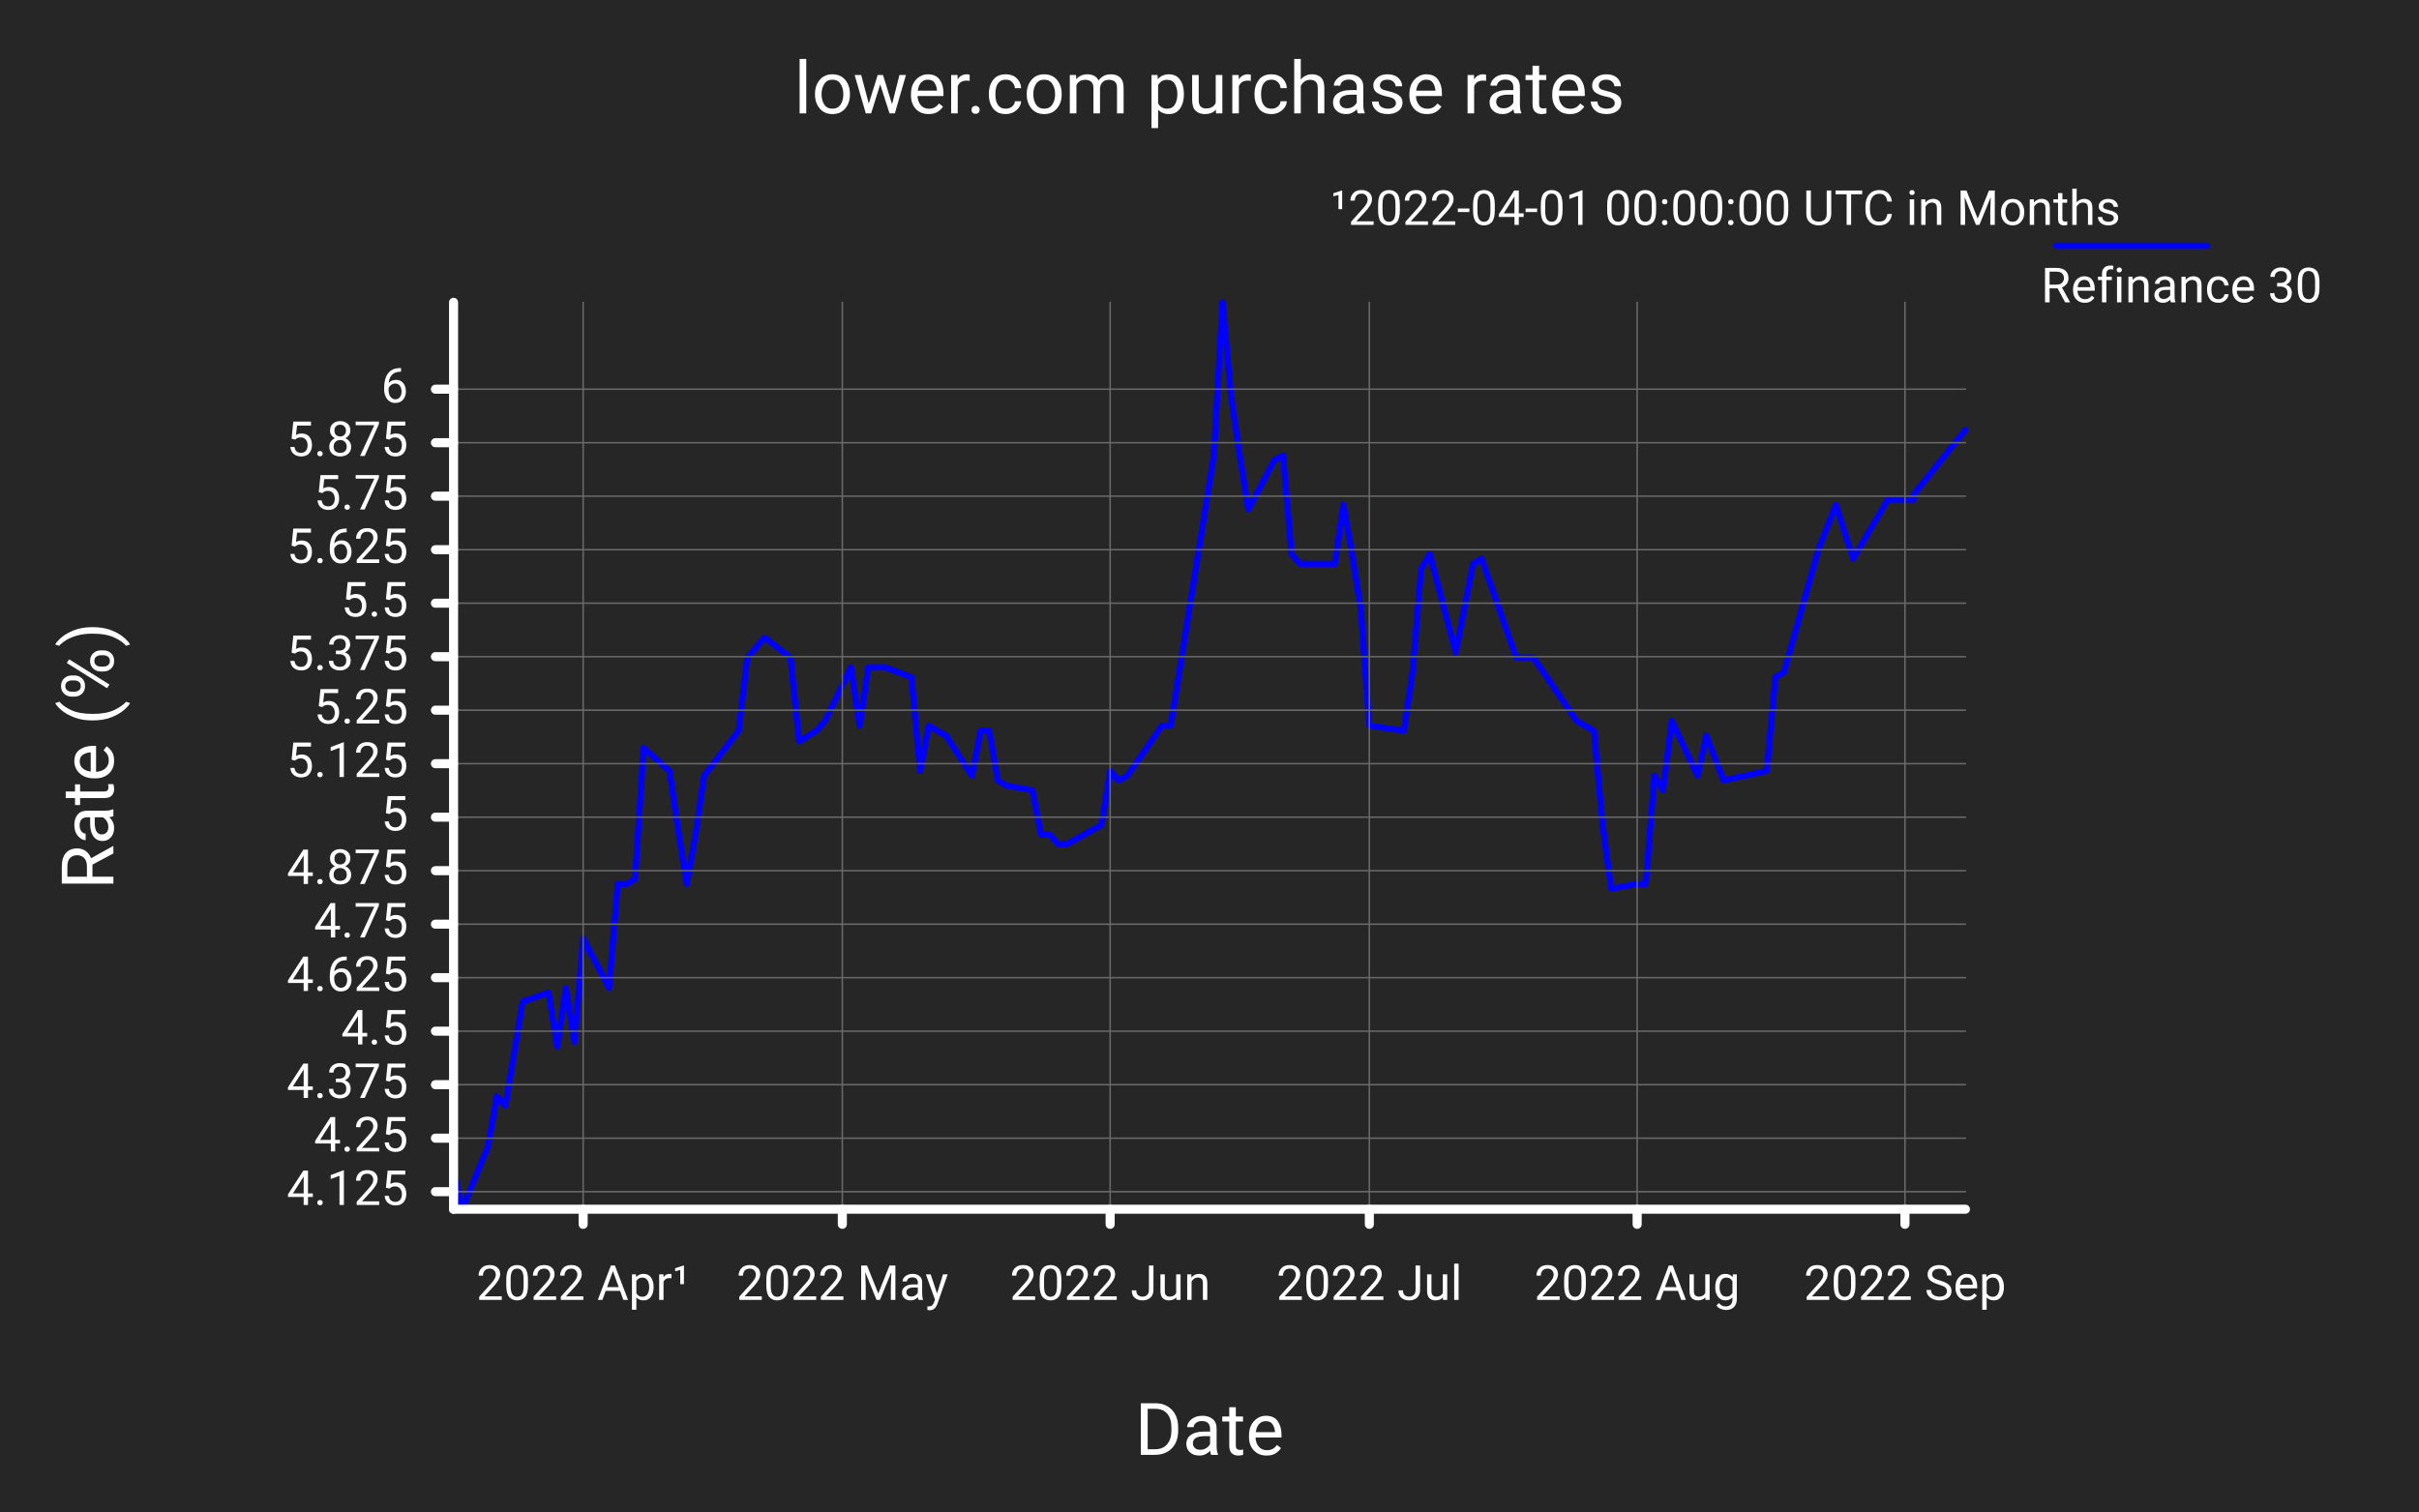
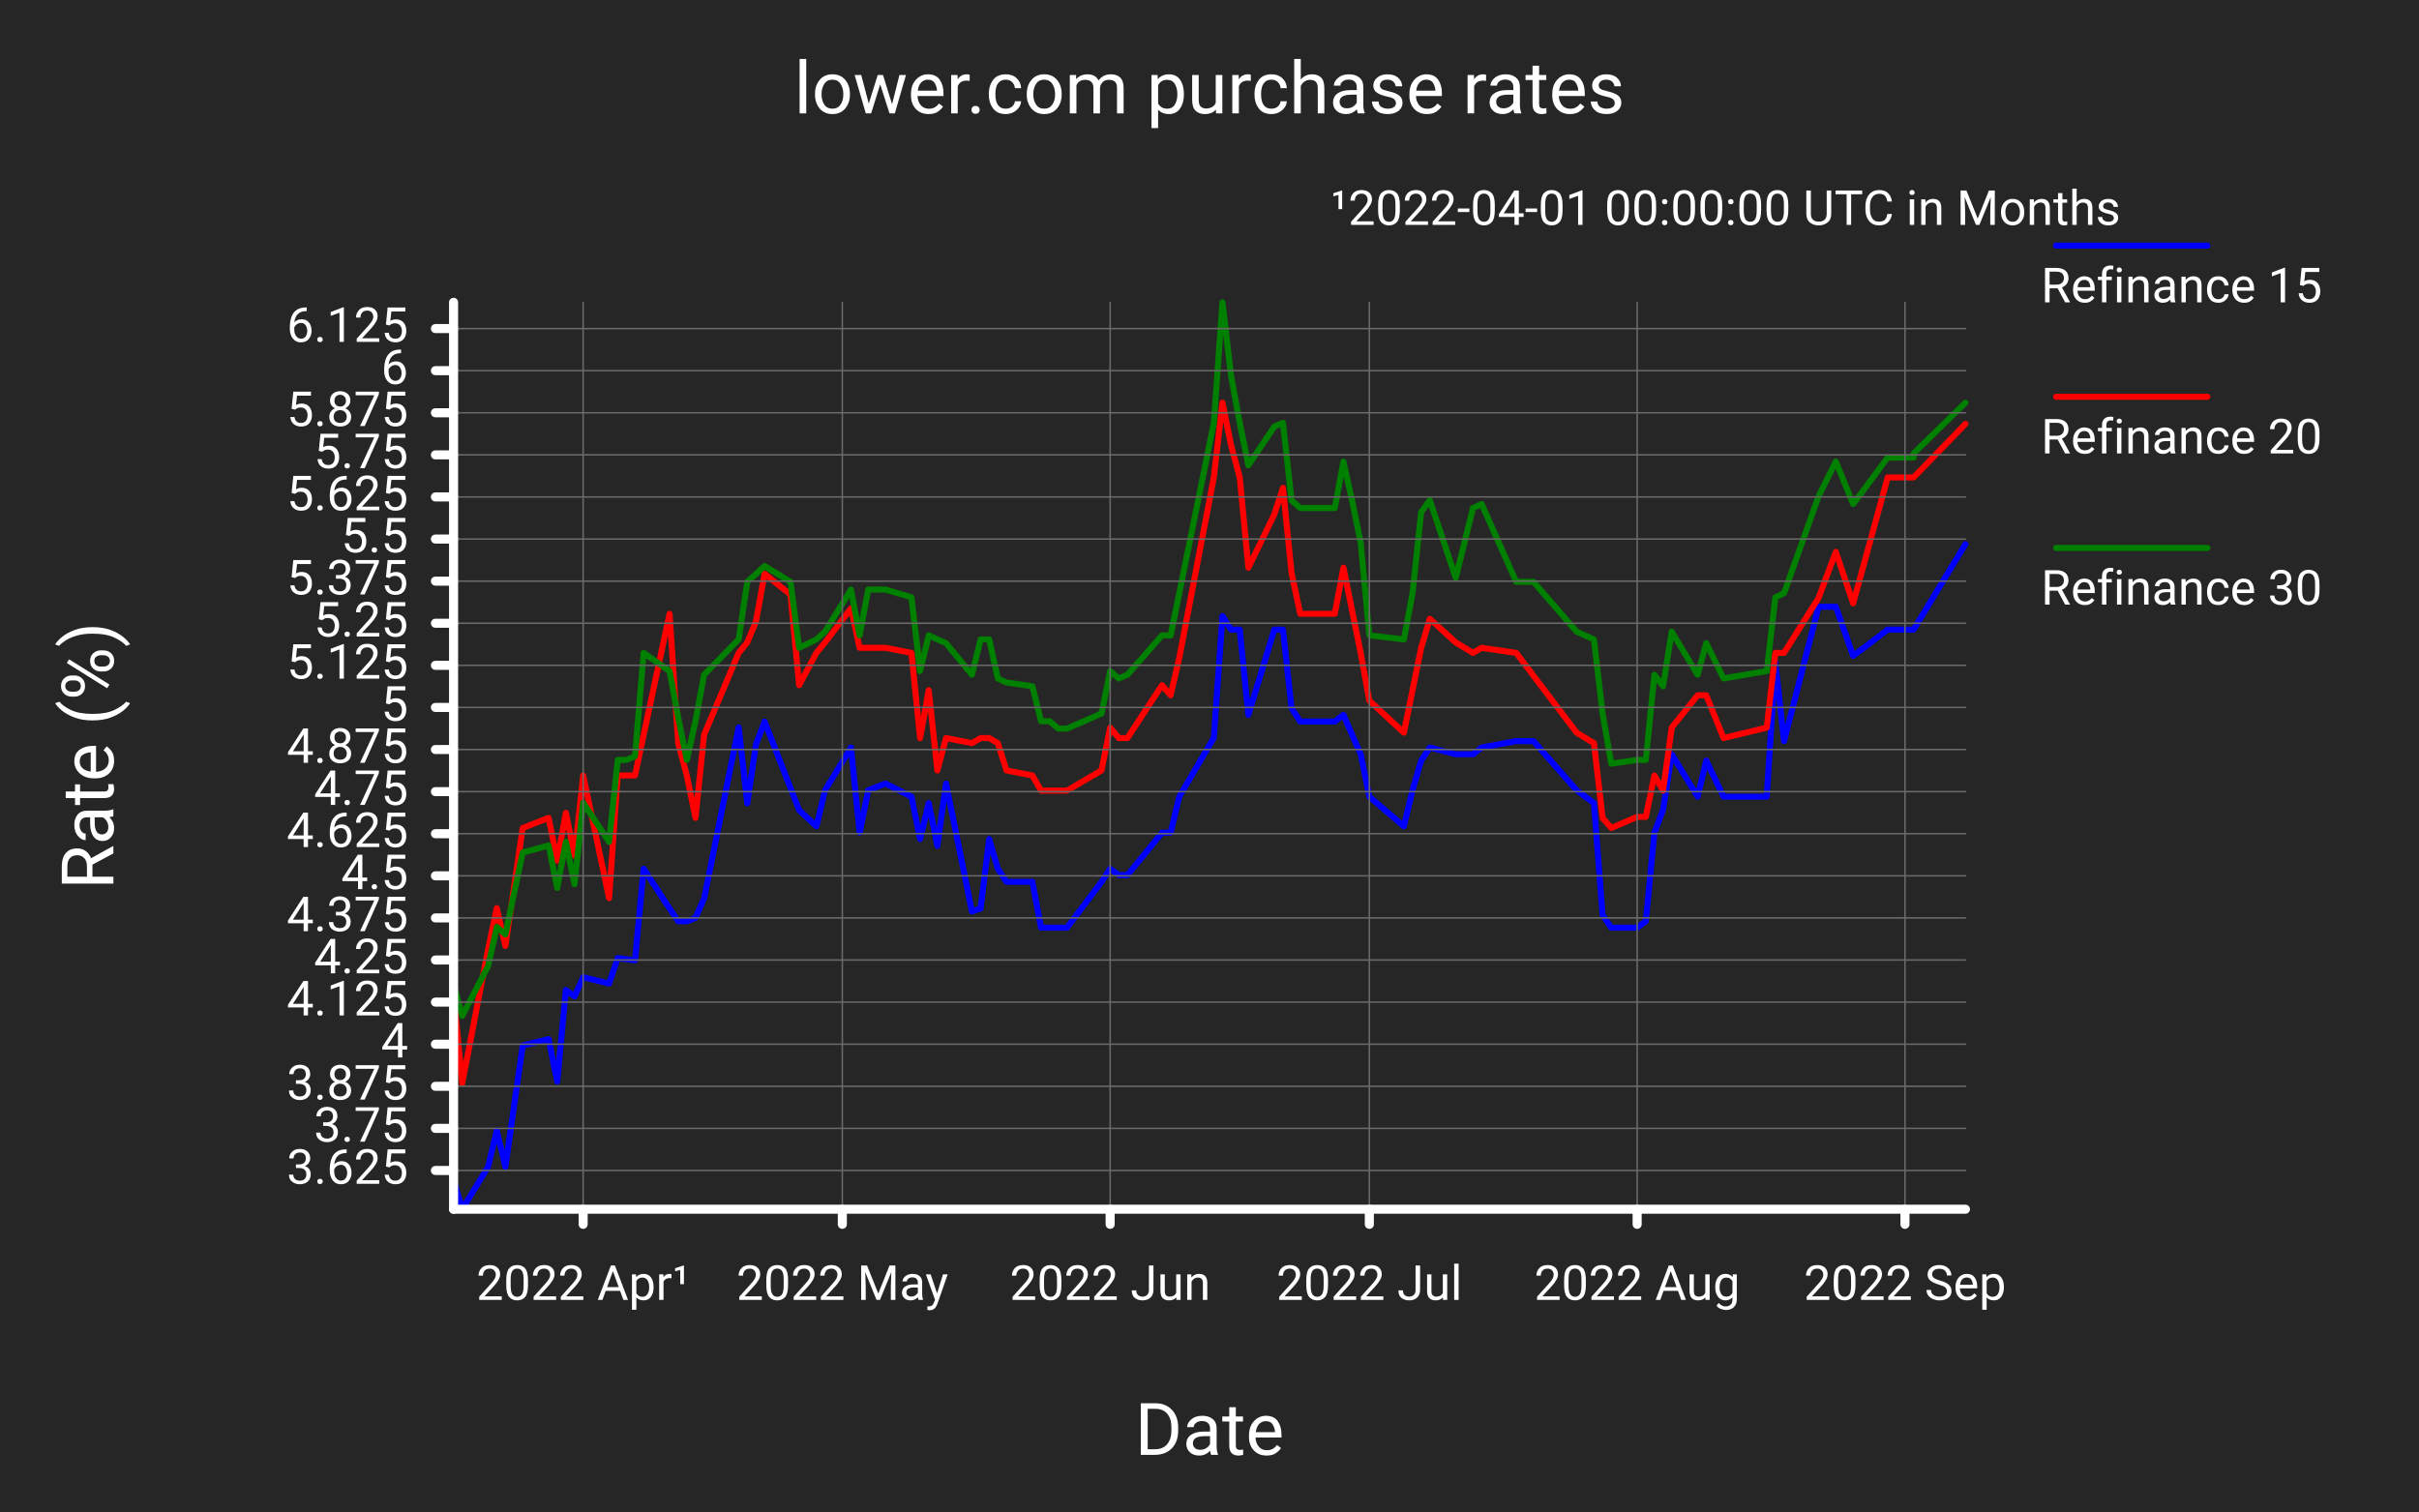
<svg xmlns="http://www.w3.org/2000/svg" class="poloto" width="800" height="500" viewBox="0 0 800 500">
  <style>.poloto{stroke-linecap:round;stroke-linejoin:round;font-family:Roboto,sans-serif;font-size:16px;}.poloto_background{fill:#262626;}.poloto_scatter{stroke-width:7}.poloto_tick_line{stroke:dimgray;stroke-width:0.5}.poloto_line{stroke-width:2}.poloto_text{fill: white;}.poloto_axis_lines{stroke: white;stroke-width:3;fill:none;stroke-dasharray:none}.poloto_title{font-size:24px;dominant-baseline:start;text-anchor:middle;}.poloto_xname{font-size:24px;dominant-baseline:start;text-anchor:middle;}.poloto_yname{font-size:24px;dominant-baseline:start;text-anchor:middle;}.poloto0stroke{stroke:blue;}.poloto1stroke{stroke:red;}.poloto2stroke{stroke:green;}.poloto3stroke{stroke:gold;}.poloto4stroke{stroke:aqua;}.poloto5stroke{stroke:lime;}.poloto6stroke{stroke:orange;}.poloto7stroke{stroke:chocolate;}.poloto0fill{fill:blue;}.poloto1fill{fill:red;}.poloto2fill{fill:green;}.poloto3fill{fill:gold;}.poloto4fill{fill:aqua;}.poloto5fill{fill:lime;}.poloto6fill{fill:orange;}.poloto7fill{fill:chocolate;}</style>
  <circle r="1e5" class="poloto_background" />
-   <text class="poloto_text poloto_legend_text" x="675" y="100">Refinance 30</text>
+   <text class="poloto_text poloto_legend_text" x="675" y="100">Refinance 15</text>
  <line class="poloto_line poloto_legend_icon poloto0stroke poloto0legend" stroke="black" x1="680" x2="730" y1="81.25" y2="81.25" />
-   <path class="poloto_line poloto0stroke" fill="none" stroke="black" d=" M 150.00 386.55 L 152.86 400.00 L 161.43 379.05 L 164.29 362.62 L 167.14 365.74 L 167.14 365.74 L 172.86 331.34 L 181.43 328.36 L 184.29 346.20 L 187.14 326.81 L 190.00 344.64 L 192.86 310.38 L 201.43 326.81 L 204.29 292.40 L 207.14 292.40 L 210.00 290.84 L 212.86 247.38 L 221.43 255.03 L 224.29 274.56 L 227.14 292.40 L 230.00 276.12 L 232.86 256.58 L 244.29 241.72 L 247.14 217.51 L 250.00 214.25 L 252.86 210.85 L 261.43 217.51 L 264.29 245.26 L 270.00 241.72 L 272.86 238.46 L 281.43 220.76 L 284.29 240.02 L 287.14 220.76 L 287.14 220.76 L 292.86 220.76 L 301.43 224.02 L 304.29 255.03 L 304.29 255.03 L 307.14 240.02 L 310.00 241.72 L 312.86 243.28 L 321.43 256.58 L 324.29 241.72 L 327.14 241.72 L 327.14 241.72 L 330.00 258.14 L 332.86 259.84 L 341.43 261.40 L 344.29 276.12 L 347.14 276.12 L 350.00 279.24 L 352.86 279.24 L 364.29 272.86 L 367.14 255.03 L 370.00 258.14 L 372.86 256.58 L 372.86 256.58 L 384.29 240.02 L 387.14 240.02 L 390.00 222.32 L 401.43 150.68 L 404.29 100.00 L 407.14 131.01 L 410.00 150.68 L 412.86 168.52 L 421.43 152.24 L 424.29 150.68 L 427.14 183.25 L 430.00 186.50 L 441.43 186.50 L 444.29 166.97 L 447.14 183.25 L 450.00 201.09 L 452.86 240.02 L 464.29 241.72 L 467.14 222.32 L 470.00 188.20 L 472.86 183.25 L 481.43 215.81 L 487.14 186.50 L 490.00 184.80 L 501.43 217.51 L 501.43 217.51 L 501.43 217.51 L 501.43 217.51 L 501.43 217.51 L 501.43 217.51 L 507.14 217.51 L 507.14 217.51 L 507.14 217.51 L 507.14 217.51 L 507.14 217.51 L 507.14 217.51 L 521.43 238.46 L 527.14 241.72 L 530.00 272.86 L 532.86 293.96 L 541.43 292.40 L 544.29 292.40 L 547.14 256.58 L 550.00 261.40 L 552.86 238.46 L 561.43 256.58 L 561.43 256.58 L 564.29 243.28 L 570.00 258.14 L 570.00 258.14 L 584.29 255.03 L 587.14 224.02 L 590.00 222.32 L 601.43 181.55 L 607.14 166.97 L 607.14 166.97 L 612.86 184.80 L 624.29 165.27 L 624.29 165.27 L 624.29 165.27 L 624.29 165.27 L 624.29 165.27 L 624.29 165.27 L 624.29 165.27 L 624.29 165.27 L 632.86 165.27 L 632.86 163.57 L 650.00 142.19" />
+   <path class="poloto_line poloto0stroke" fill="none" stroke="black" d=" M 150.00 390.09 L 152.86 400.00 L 161.43 385.96 L 164.29 373.93 L 167.14 385.96 L 167.14 385.96 L 172.86 345.86 L 181.43 343.74 L 184.29 357.78 L 187.14 327.48 L 190.00 329.60 L 192.86 323.25 L 201.43 325.36 L 204.29 316.90 L 204.29 316.90 L 210.00 317.68 L 212.86 287.37 L 221.43 300.52 L 224.29 304.75 L 227.14 304.75 L 230.00 303.64 L 232.86 297.18 L 244.29 240.59 L 247.14 265.76 L 250.00 246.27 L 252.86 238.69 L 252.86 238.69 L 264.29 267.99 L 270.00 273.34 L 272.86 261.42 L 281.43 247.27 L 284.29 275.45 L 287.14 261.42 L 287.14 261.42 L 292.86 259.19 L 301.43 263.54 L 304.29 277.57 L 304.29 277.57 L 307.14 265.65 L 310.00 279.80 L 312.86 259.19 L 321.43 301.52 L 324.29 300.52 L 327.14 277.57 L 327.14 277.57 L 330.00 287.37 L 332.86 291.72 L 341.43 291.72 L 344.29 306.87 L 347.14 306.87 L 350.00 306.87 L 352.86 306.87 L 364.29 291.72 L 367.14 287.37 L 370.00 289.49 L 372.86 289.49 L 372.86 289.49 L 384.29 275.45 L 387.14 275.45 L 390.00 263.54 L 401.43 244.04 L 404.29 203.82 L 407.14 208.28 L 410.00 208.28 L 412.86 236.46 L 421.43 208.28 L 424.29 208.28 L 427.14 234.24 L 430.00 238.69 L 441.43 238.69 L 444.29 236.46 L 447.14 243.04 L 450.00 249.50 L 452.86 263.54 L 464.29 273.34 L 467.14 261.42 L 470.00 251.62 L 472.86 247.27 L 481.43 249.50 L 487.14 249.50 L 490.00 247.27 L 501.43 245.15 L 501.43 245.15 L 501.43 245.15 L 501.43 245.15 L 501.43 245.15 L 501.43 245.15 L 507.14 245.15 L 507.14 245.15 L 507.14 245.15 L 507.14 245.15 L 507.14 245.15 L 507.14 245.15 L 521.43 261.42 L 527.14 265.65 L 530.00 302.64 L 532.86 306.87 L 541.43 306.87 L 544.29 304.75 L 547.14 275.45 L 550.00 267.88 L 552.86 249.50 L 561.43 263.54 L 561.43 263.54 L 564.29 251.62 L 570.00 263.54 L 570.00 263.54 L 584.29 263.54 L 587.14 219.20 L 590.00 245.15 L 601.43 200.71 L 607.14 200.71 L 607.14 200.71 L 612.86 216.97 L 624.29 208.28 L 624.29 208.28 L 624.29 208.28 L 624.29 208.28 L 624.29 208.28 L 624.29 208.28 L 624.29 208.28 L 624.29 208.28 L 624.29 208.28 L 632.86 208.28 L 650.00 179.99" />
+   <text class="poloto_text poloto_legend_text" x="675" y="150">Refinance 20</text>
+   <line class="poloto_line poloto_legend_icon poloto1stroke poloto1legend" stroke="black" x1="680" x2="730" y1="131.25" y2="131.25" />
+   <path class="poloto_line poloto1stroke" fill="none" stroke="black" d=" M 150.00 328.59 L 152.86 358.34 L 161.43 314.00 L 164.29 300.41 L 167.14 312.89 L 167.14 312.89 L 172.86 273.90 L 181.43 270.55 L 184.29 284.70 L 187.14 268.88 L 190.00 283.03 L 192.86 256.52 L 201.43 297.07 L 204.29 256.52 L 204.29 256.52 L 210.00 256.52 L 210.00 256.52 L 221.43 203.04 L 224.29 245.82 L 227.14 256.52 L 230.00 270.55 L 232.86 243.04 L 244.29 215.97 L 247.14 212.51 L 250.00 205.61 L 252.86 189.79 L 261.43 196.70 L 264.29 226.66 L 270.00 215.97 L 272.86 212.51 L 281.43 201.26 L 284.29 214.30 L 287.14 214.30 L 287.14 214.30 L 292.86 214.30 L 301.43 215.97 L 304.29 244.15 L 304.29 244.15 L 307.14 228.33 L 310.00 254.85 L 312.86 244.15 L 321.43 245.82 L 324.29 244.15 L 327.14 244.15 L 327.14 244.15 L 330.00 245.82 L 332.86 254.85 L 341.43 256.52 L 344.29 261.53 L 347.14 261.53 L 350.00 261.53 L 352.86 261.53 L 364.29 254.85 L 367.14 240.70 L 370.00 244.15 L 372.86 244.15 L 372.86 244.15 L 384.29 226.66 L 387.14 230.00 L 390.00 217.64 L 401.43 157.93 L 404.29 133.20 L 407.14 147.34 L 410.00 157.93 L 412.86 187.78 L 421.43 170.18 L 424.29 161.38 L 427.14 189.57 L 430.00 203.04 L 441.43 203.04 L 444.29 187.78 L 447.14 201.93 L 450.00 215.97 L 452.86 231.79 L 464.29 242.37 L 467.14 228.33 L 470.00 214.30 L 472.86 204.72 L 481.43 212.51 L 487.14 215.97 L 490.00 214.30 L 501.43 215.97 L 501.43 215.97 L 501.43 215.97 L 501.43 215.97 L 501.43 215.97 L 501.43 215.97 L 501.43 215.97 L 501.43 215.97 L 501.43 215.97 L 501.43 215.97 L 501.43 215.97 L 501.43 215.97 L 521.43 242.37 L 527.14 245.82 L 530.00 270.55 L 532.86 273.90 L 541.43 270.22 L 544.29 270.22 L 547.14 256.52 L 550.00 261.53 L 552.86 240.70 L 561.43 230.00 L 561.43 230.00 L 564.29 230.00 L 570.00 244.15 L 570.00 244.15 L 584.29 240.70 L 587.14 215.97 L 590.00 215.97 L 601.43 197.81 L 607.14 182.55 L 607.14 182.55 L 612.86 199.59 L 624.29 157.93 L 624.29 157.93 L 624.29 157.93 L 624.29 157.93 L 624.29 157.93 L 624.29 157.93 L 624.29 157.93 L 624.29 157.93 L 624.29 157.93 L 632.86 157.93 L 650.00 140.22" />
+   <text class="poloto_text poloto_legend_text" x="675" y="200">Refinance 30</text>
+   <line class="poloto_line poloto_legend_icon poloto2stroke poloto2legend" stroke="black" x1="680" x2="730" y1="181.25" y2="181.25" />
+   <path class="poloto_line poloto2stroke" fill="none" stroke="black" d=" M 150.00 325.47 L 152.86 336.06 L 161.43 319.57 L 164.29 306.65 L 167.14 309.10 L 167.14 309.10 L 172.86 282.03 L 181.43 279.69 L 184.29 293.72 L 187.14 278.46 L 190.00 292.50 L 192.86 265.54 L 201.43 278.46 L 204.29 251.39 L 207.14 251.39 L 210.00 250.17 L 212.86 215.97 L 221.43 221.98 L 224.29 237.36 L 227.14 251.39 L 230.00 238.58 L 232.86 223.21 L 244.29 211.51 L 247.14 192.46 L 250.00 189.90 L 252.86 187.23 L 261.43 192.46 L 264.29 214.30 L 270.00 211.51 L 272.86 208.95 L 281.43 195.02 L 284.29 210.17 L 287.14 195.02 L 287.14 195.02 L 292.86 195.02 L 301.43 197.59 L 304.29 221.98 L 304.29 221.98 L 307.14 210.17 L 310.00 211.51 L 312.86 212.74 L 321.43 223.21 L 324.29 211.51 L 327.14 211.51 L 327.14 211.51 L 330.00 224.43 L 332.86 225.77 L 341.43 227.00 L 344.29 238.58 L 347.14 238.58 L 350.00 241.03 L 352.86 241.03 L 364.29 236.02 L 367.14 221.98 L 370.00 224.43 L 372.86 223.21 L 372.86 223.21 L 384.29 210.17 L 387.14 210.17 L 390.00 196.25 L 401.43 139.88 L 404.29 100.00 L 407.14 124.40 L 410.00 139.88 L 412.86 153.92 L 421.43 141.11 L 424.29 139.88 L 427.14 165.50 L 430.00 168.07 L 441.43 168.07 L 444.29 152.69 L 447.14 165.50 L 450.00 179.54 L 452.86 210.17 L 464.29 211.51 L 467.14 196.25 L 470.00 169.40 L 472.86 165.50 L 481.43 191.13 L 487.14 168.07 L 490.00 166.73 L 501.43 192.46 L 501.43 192.46 L 501.43 192.46 L 501.43 192.46 L 501.43 192.46 L 501.43 192.46 L 507.14 192.46 L 507.14 192.46 L 507.14 192.46 L 507.14 192.46 L 507.14 192.46 L 507.14 192.46 L 521.43 208.95 L 527.14 211.51 L 530.00 236.02 L 532.86 252.62 L 541.43 251.39 L 544.29 251.39 L 547.14 223.21 L 550.00 227.00 L 552.86 208.95 L 561.43 223.21 L 561.43 223.21 L 564.29 212.74 L 570.00 224.43 L 570.00 224.43 L 584.29 221.98 L 587.14 197.59 L 590.00 196.25 L 601.43 164.17 L 607.14 152.69 L 607.14 152.69 L 612.86 166.73 L 624.29 151.36 L 624.29 151.36 L 624.29 151.36 L 624.29 151.36 L 624.29 151.36 L 624.29 151.36 L 624.29 151.36 L 624.29 151.36 L 632.86 151.36 L 632.86 150.02 L 650.00 133.20" />
  <text class="poloto_labels poloto_text poloto_title" x="400" y="37.5">lower.com purchase rates</text>
  <text class="poloto_labels poloto_text poloto_xname" x="400" y="481.25">Date</text>
  <text class="poloto_labels poloto_text poloto_yname" transform="rotate(-90,37.5,250)" x="37.5" y="250">Rate (%)</text>
  <text class="poloto_tick_labels poloto_text" dominant-baseline="middle" text-anchor="start" x="150" y="70" />
-   <line class="poloto_axis_lines" stroke="black" x1="150" x2="144" y1="394.195" y2="394.195" />
-   <line class="poloto_tick_line" stroke="black" x1="150" x2="650" y1="394.195" y2="394.195" />
-   <text class="poloto_tick_labels poloto_text" dominant-baseline="middle" text-anchor="end" x="135" y="394.195">4.125</text>
-   <line class="poloto_axis_lines" stroke="black" x1="150" x2="144" y1="376.498" y2="376.498" />
-   <line class="poloto_tick_line" stroke="black" x1="150" x2="650" y1="376.498" y2="376.498" />
-   <text class="poloto_tick_labels poloto_text" dominant-baseline="middle" text-anchor="end" x="135" y="376.498">4.25</text>
-   <line class="poloto_axis_lines" stroke="black" x1="150" x2="144" y1="358.801" y2="358.801" />
-   <line class="poloto_tick_line" stroke="black" x1="150" x2="650" y1="358.801" y2="358.801" />
-   <text class="poloto_tick_labels poloto_text" dominant-baseline="middle" text-anchor="end" x="135" y="358.801">4.375</text>
-   <line class="poloto_axis_lines" stroke="black" x1="150" x2="144" y1="341.104" y2="341.104" />
-   <line class="poloto_tick_line" stroke="black" x1="150" x2="650" y1="341.104" y2="341.104" />
-   <text class="poloto_tick_labels poloto_text" dominant-baseline="middle" text-anchor="end" x="135" y="341.104">4.5</text>
-   <line class="poloto_axis_lines" stroke="black" x1="150" x2="144" y1="323.407" y2="323.407" />
-   <line class="poloto_tick_line" stroke="black" x1="150" x2="650" y1="323.407" y2="323.407" />
-   <text class="poloto_tick_labels poloto_text" dominant-baseline="middle" text-anchor="end" x="135" y="323.407">4.625</text>
-   <line class="poloto_axis_lines" stroke="black" x1="150" x2="144" y1="305.71" y2="305.71" />
-   <line class="poloto_tick_line" stroke="black" x1="150" x2="650" y1="305.71" y2="305.71" />
-   <text class="poloto_tick_labels poloto_text" dominant-baseline="middle" text-anchor="end" x="135" y="305.71">4.75</text>
-   <line class="poloto_axis_lines" stroke="black" x1="150" x2="144" y1="288.013" y2="288.013" />
-   <line class="poloto_tick_line" stroke="black" x1="150" x2="650" y1="288.013" y2="288.013" />
-   <text class="poloto_tick_labels poloto_text" dominant-baseline="middle" text-anchor="end" x="135" y="288.013">4.875</text>
-   <line class="poloto_axis_lines" stroke="black" x1="150" x2="144" y1="270.316" y2="270.316" />
-   <line class="poloto_tick_line" stroke="black" x1="150" x2="650" y1="270.316" y2="270.316" />
-   <text class="poloto_tick_labels poloto_text" dominant-baseline="middle" text-anchor="end" x="135" y="270.316">5</text>
-   <line class="poloto_axis_lines" stroke="black" x1="150" x2="144" y1="252.619" y2="252.619" />
-   <line class="poloto_tick_line" stroke="black" x1="150" x2="650" y1="252.619" y2="252.619" />
-   <text class="poloto_tick_labels poloto_text" dominant-baseline="middle" text-anchor="end" x="135" y="252.619">5.125</text>
-   <line class="poloto_axis_lines" stroke="black" x1="150" x2="144" y1="234.922" y2="234.922" />
-   <line class="poloto_tick_line" stroke="black" x1="150" x2="650" y1="234.922" y2="234.922" />
-   <text class="poloto_tick_labels poloto_text" dominant-baseline="middle" text-anchor="end" x="135" y="234.922">5.25</text>
-   <line class="poloto_axis_lines" stroke="black" x1="150" x2="144" y1="217.225" y2="217.225" />
-   <line class="poloto_tick_line" stroke="black" x1="150" x2="650" y1="217.225" y2="217.225" />
-   <text class="poloto_tick_labels poloto_text" dominant-baseline="middle" text-anchor="end" x="135" y="217.225">5.375</text>
-   <line class="poloto_axis_lines" stroke="black" x1="150" x2="144" y1="199.528" y2="199.528" />
-   <line class="poloto_tick_line" stroke="black" x1="150" x2="650" y1="199.528" y2="199.528" />
-   <text class="poloto_tick_labels poloto_text" dominant-baseline="middle" text-anchor="end" x="135" y="199.528">5.5</text>
-   <line class="poloto_axis_lines" stroke="black" x1="150" x2="144" y1="181.831" y2="181.831" />
-   <line class="poloto_tick_line" stroke="black" x1="150" x2="650" y1="181.831" y2="181.831" />
-   <text class="poloto_tick_labels poloto_text" dominant-baseline="middle" text-anchor="end" x="135" y="181.831">5.625</text>
-   <line class="poloto_axis_lines" stroke="black" x1="150" x2="144" y1="164.134" y2="164.134" />
-   <line class="poloto_tick_line" stroke="black" x1="150" x2="650" y1="164.134" y2="164.134" />
-   <text class="poloto_tick_labels poloto_text" dominant-baseline="middle" text-anchor="end" x="135" y="164.134">5.75</text>
-   <line class="poloto_axis_lines" stroke="black" x1="150" x2="144" y1="146.437" y2="146.437" />
-   <line class="poloto_tick_line" stroke="black" x1="150" x2="650" y1="146.437" y2="146.437" />
-   <text class="poloto_tick_labels poloto_text" dominant-baseline="middle" text-anchor="end" x="135" y="146.437">5.875</text>
-   <line class="poloto_axis_lines" stroke="black" x1="150" x2="144" y1="128.74" y2="128.74" />
-   <line class="poloto_tick_line" stroke="black" x1="150" x2="650" y1="128.74" y2="128.74" />
-   <text class="poloto_tick_labels poloto_text" dominant-baseline="middle" text-anchor="end" x="135" y="128.74">6</text>
+   <line class="poloto_axis_lines" stroke="black" x1="150" x2="144" y1="387.189" y2="387.189" />
+   <line class="poloto_tick_line" stroke="black" x1="150" x2="650" y1="387.189" y2="387.189" />
+   <text class="poloto_tick_labels poloto_text" dominant-baseline="middle" text-anchor="end" x="135" y="387.189">3.625</text>
+   <line class="poloto_axis_lines" stroke="black" x1="150" x2="144" y1="373.264" y2="373.264" />
+   <line class="poloto_tick_line" stroke="black" x1="150" x2="650" y1="373.264" y2="373.264" />
+   <text class="poloto_tick_labels poloto_text" dominant-baseline="middle" text-anchor="end" x="135" y="373.264">3.75</text>
+   <line class="poloto_axis_lines" stroke="black" x1="150" x2="144" y1="359.339" y2="359.339" />
+   <line class="poloto_tick_line" stroke="black" x1="150" x2="650" y1="359.339" y2="359.339" />
+   <text class="poloto_tick_labels poloto_text" dominant-baseline="middle" text-anchor="end" x="135" y="359.339">3.875</text>
+   <line class="poloto_axis_lines" stroke="black" x1="150" x2="144" y1="345.414" y2="345.414" />
+   <line class="poloto_tick_line" stroke="black" x1="150" x2="650" y1="345.414" y2="345.414" />
+   <text class="poloto_tick_labels poloto_text" dominant-baseline="middle" text-anchor="end" x="135" y="345.414">4</text>
+   <line class="poloto_axis_lines" stroke="black" x1="150" x2="144" y1="331.489" y2="331.489" />
+   <line class="poloto_tick_line" stroke="black" x1="150" x2="650" y1="331.489" y2="331.489" />
+   <text class="poloto_tick_labels poloto_text" dominant-baseline="middle" text-anchor="end" x="135" y="331.489">4.125</text>
+   <line class="poloto_axis_lines" stroke="black" x1="150" x2="144" y1="317.564" y2="317.564" />
+   <line class="poloto_tick_line" stroke="black" x1="150" x2="650" y1="317.564" y2="317.564" />
+   <text class="poloto_tick_labels poloto_text" dominant-baseline="middle" text-anchor="end" x="135" y="317.564">4.25</text>
+   <line class="poloto_axis_lines" stroke="black" x1="150" x2="144" y1="303.639" y2="303.639" />
+   <line class="poloto_tick_line" stroke="black" x1="150" x2="650" y1="303.639" y2="303.639" />
+   <text class="poloto_tick_labels poloto_text" dominant-baseline="middle" text-anchor="end" x="135" y="303.639">4.375</text>
+   <line class="poloto_axis_lines" stroke="black" x1="150" x2="144" y1="289.714" y2="289.714" />
+   <line class="poloto_tick_line" stroke="black" x1="150" x2="650" y1="289.714" y2="289.714" />
+   <text class="poloto_tick_labels poloto_text" dominant-baseline="middle" text-anchor="end" x="135" y="289.714">4.5</text>
+   <line class="poloto_axis_lines" stroke="black" x1="150" x2="144" y1="275.789" y2="275.789" />
+   <line class="poloto_tick_line" stroke="black" x1="150" x2="650" y1="275.789" y2="275.789" />
+   <text class="poloto_tick_labels poloto_text" dominant-baseline="middle" text-anchor="end" x="135" y="275.789">4.625</text>
+   <line class="poloto_axis_lines" stroke="black" x1="150" x2="144" y1="261.864" y2="261.864" />
+   <line class="poloto_tick_line" stroke="black" x1="150" x2="650" y1="261.864" y2="261.864" />
+   <text class="poloto_tick_labels poloto_text" dominant-baseline="middle" text-anchor="end" x="135" y="261.864">4.75</text>
+   <line class="poloto_axis_lines" stroke="black" x1="150" x2="144" y1="247.939" y2="247.939" />
+   <line class="poloto_tick_line" stroke="black" x1="150" x2="650" y1="247.939" y2="247.939" />
+   <text class="poloto_tick_labels poloto_text" dominant-baseline="middle" text-anchor="end" x="135" y="247.939">4.875</text>
+   <line class="poloto_axis_lines" stroke="black" x1="150" x2="144" y1="234.014" y2="234.014" />
+   <line class="poloto_tick_line" stroke="black" x1="150" x2="650" y1="234.014" y2="234.014" />
+   <text class="poloto_tick_labels poloto_text" dominant-baseline="middle" text-anchor="end" x="135" y="234.014">5</text>
+   <line class="poloto_axis_lines" stroke="black" x1="150" x2="144" y1="220.089" y2="220.089" />
+   <line class="poloto_tick_line" stroke="black" x1="150" x2="650" y1="220.089" y2="220.089" />
+   <text class="poloto_tick_labels poloto_text" dominant-baseline="middle" text-anchor="end" x="135" y="220.089">5.125</text>
+   <line class="poloto_axis_lines" stroke="black" x1="150" x2="144" y1="206.164" y2="206.164" />
+   <line class="poloto_tick_line" stroke="black" x1="150" x2="650" y1="206.164" y2="206.164" />
+   <text class="poloto_tick_labels poloto_text" dominant-baseline="middle" text-anchor="end" x="135" y="206.164">5.25</text>
+   <line class="poloto_axis_lines" stroke="black" x1="150" x2="144" y1="192.239" y2="192.239" />
+   <line class="poloto_tick_line" stroke="black" x1="150" x2="650" y1="192.239" y2="192.239" />
+   <text class="poloto_tick_labels poloto_text" dominant-baseline="middle" text-anchor="end" x="135" y="192.239">5.375</text>
+   <line class="poloto_axis_lines" stroke="black" x1="150" x2="144" y1="178.314" y2="178.314" />
+   <line class="poloto_tick_line" stroke="black" x1="150" x2="650" y1="178.314" y2="178.314" />
+   <text class="poloto_tick_labels poloto_text" dominant-baseline="middle" text-anchor="end" x="135" y="178.314">5.5</text>
+   <line class="poloto_axis_lines" stroke="black" x1="150" x2="144" y1="164.389" y2="164.389" />
+   <line class="poloto_tick_line" stroke="black" x1="150" x2="650" y1="164.389" y2="164.389" />
+   <text class="poloto_tick_labels poloto_text" dominant-baseline="middle" text-anchor="end" x="135" y="164.389">5.625</text>
+   <line class="poloto_axis_lines" stroke="black" x1="150" x2="144" y1="150.464" y2="150.464" />
+   <line class="poloto_tick_line" stroke="black" x1="150" x2="650" y1="150.464" y2="150.464" />
+   <text class="poloto_tick_labels poloto_text" dominant-baseline="middle" text-anchor="end" x="135" y="150.464">5.75</text>
+   <line class="poloto_axis_lines" stroke="black" x1="150" x2="144" y1="136.539" y2="136.539" />
+   <line class="poloto_tick_line" stroke="black" x1="150" x2="650" y1="136.539" y2="136.539" />
+   <text class="poloto_tick_labels poloto_text" dominant-baseline="middle" text-anchor="end" x="135" y="136.539">5.875</text>
+   <line class="poloto_axis_lines" stroke="black" x1="150" x2="144" y1="122.614" y2="122.614" />
+   <line class="poloto_tick_line" stroke="black" x1="150" x2="650" y1="122.614" y2="122.614" />
+   <text class="poloto_tick_labels poloto_text" dominant-baseline="middle" text-anchor="end" x="135" y="122.614">6</text>
+   <line class="poloto_axis_lines" stroke="black" x1="150" x2="144" y1="108.689" y2="108.689" />
+   <line class="poloto_tick_line" stroke="black" x1="150" x2="650" y1="108.689" y2="108.689" />
+   <text class="poloto_tick_labels poloto_text" dominant-baseline="middle" text-anchor="end" x="135" y="108.689">6.125</text>
  <text class="poloto_tick_labels poloto_text" dominant-baseline="middle" text-anchor="start" x="440" y="70">¹2022-04-01 00:00:00 UTC in Months</text>
  <line class="poloto_axis_lines" stroke="black" x1="192.857" x2="192.857" y1="400" y2="405" />
  <line class="poloto_tick_line" stroke="black" x1="192.857" x2="192.857" y1="400" y2="100" />
  <text class="poloto_tick_labels poloto_text" dominant-baseline="start" text-anchor="middle" x="192.857" y="430">2022 Apr¹</text>
  <line class="poloto_axis_lines" stroke="black" x1="278.571" x2="278.571" y1="400" y2="405" />
  <line class="poloto_tick_line" stroke="black" x1="278.571" x2="278.571" y1="400" y2="100" />
  <text class="poloto_tick_labels poloto_text" dominant-baseline="start" text-anchor="middle" x="278.571" y="430">2022 May</text>
  <line class="poloto_axis_lines" stroke="black" x1="367.143" x2="367.143" y1="400" y2="405" />
  <line class="poloto_tick_line" stroke="black" x1="367.143" x2="367.143" y1="400" y2="100" />
  <text class="poloto_tick_labels poloto_text" dominant-baseline="start" text-anchor="middle" x="367.143" y="430">2022 Jun</text>
  <line class="poloto_axis_lines" stroke="black" x1="452.857" x2="452.857" y1="400" y2="405" />
  <line class="poloto_tick_line" stroke="black" x1="452.857" x2="452.857" y1="400" y2="100" />
  <text class="poloto_tick_labels poloto_text" dominant-baseline="start" text-anchor="middle" x="452.857" y="430">2022 Jul</text>
  <line class="poloto_axis_lines" stroke="black" x1="541.429" x2="541.429" y1="400" y2="405" />
  <line class="poloto_tick_line" stroke="black" x1="541.429" x2="541.429" y1="400" y2="100" />
  <text class="poloto_tick_labels poloto_text" dominant-baseline="start" text-anchor="middle" x="541.429" y="430">2022 Aug</text>
  <line class="poloto_axis_lines" stroke="black" x1="630" x2="630" y1="400" y2="405" />
  <line class="poloto_tick_line" stroke="black" x1="630" x2="630" y1="400" y2="100" />
  <text class="poloto_tick_labels poloto_text" dominant-baseline="start" text-anchor="middle" x="630" y="430">2022 Sep</text>
  <path stroke="black" fill="none" class="poloto_axis_lines" d=" M 150 400 L 650 400" />
  <path stroke="black" fill="none" class="poloto_axis_lines" d=" M 150 400 L 150 100" />
</svg>
